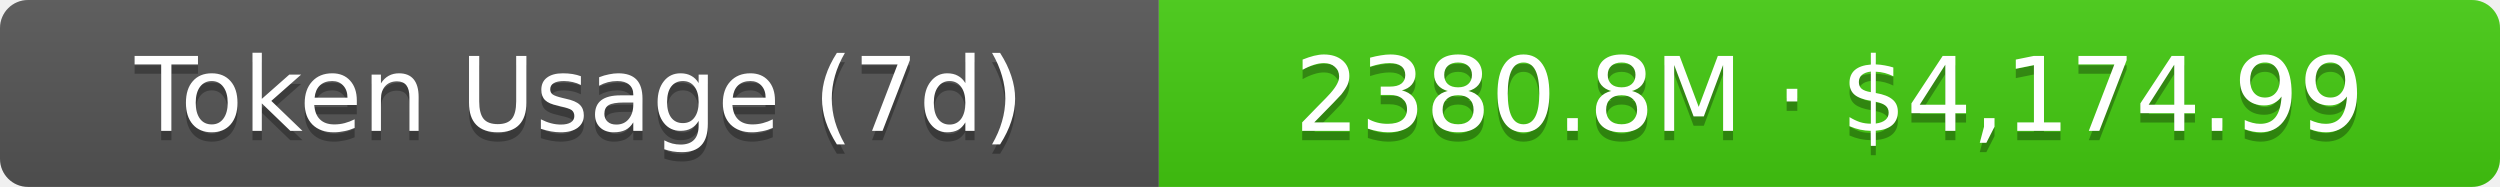
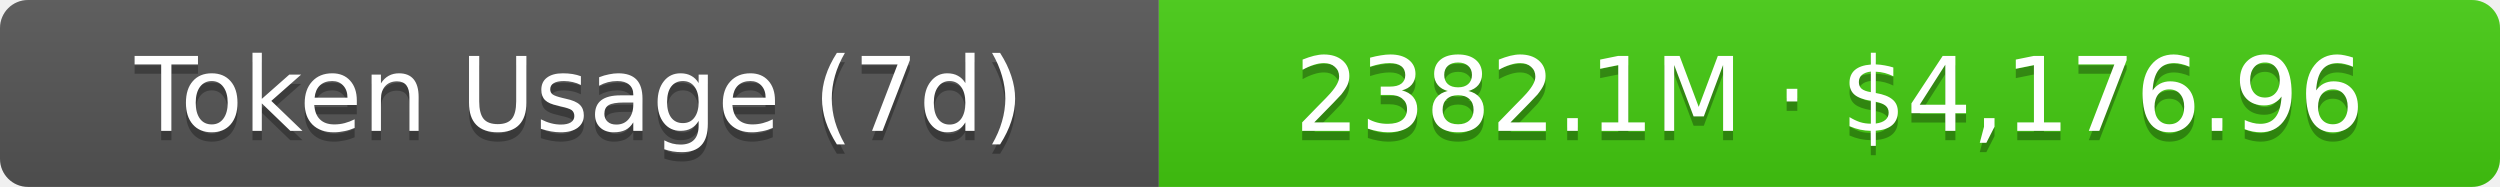
- <svg xmlns="http://www.w3.org/2000/svg" width="267.5" height="20" role="img" aria-label="Token Usage (7d): 2380.8M · $4,174.99">
+ <svg xmlns="http://www.w3.org/2000/svg" width="267.5" height="20" role="img" aria-label="Token Usage (7d): 2382.1M · $4,176.96">
  <linearGradient id="s" x2="0" y2="100%">
    <stop offset="0" stop-color="#bbb" stop-opacity=".1" />
    <stop offset="1" stop-opacity=".1" />
  </linearGradient>
  <clipPath id="r">
    <rect width="267.5" height="20" rx="3" fill="#fff" />
  </clipPath>
  <g clip-path="url(#r)">
    <rect width="124" height="20" fill="#555" />
    <rect x="124" width="143.5" height="20" fill="#4c1" />
    <rect width="267.5" height="20" fill="url(#s)" />
  </g>
  <g fill="#fff" text-anchor="middle" font-family="Verdana,Geneva,DejaVu Sans,sans-serif" text-rendering="geometricPrecision" font-size="11">
    <text aria-hidden="true" x="62" y="15" fill="#010101" fill-opacity=".3">Token Usage (7d)</text>
    <text x="62" y="14">Token Usage (7d)</text>
-     <text aria-hidden="true" x="195.75" y="15" fill="#010101" fill-opacity=".3">2380.8M · $4,174.99</text>
-     <text x="195.75" y="14">2380.8M · $4,174.99</text>
+     <text aria-hidden="true" x="195.75" y="15" fill="#010101" fill-opacity=".3">2382.1M · $4,176.96</text>
+     <text x="195.75" y="14">2382.1M · $4,176.96</text>
  </g>
</svg>
